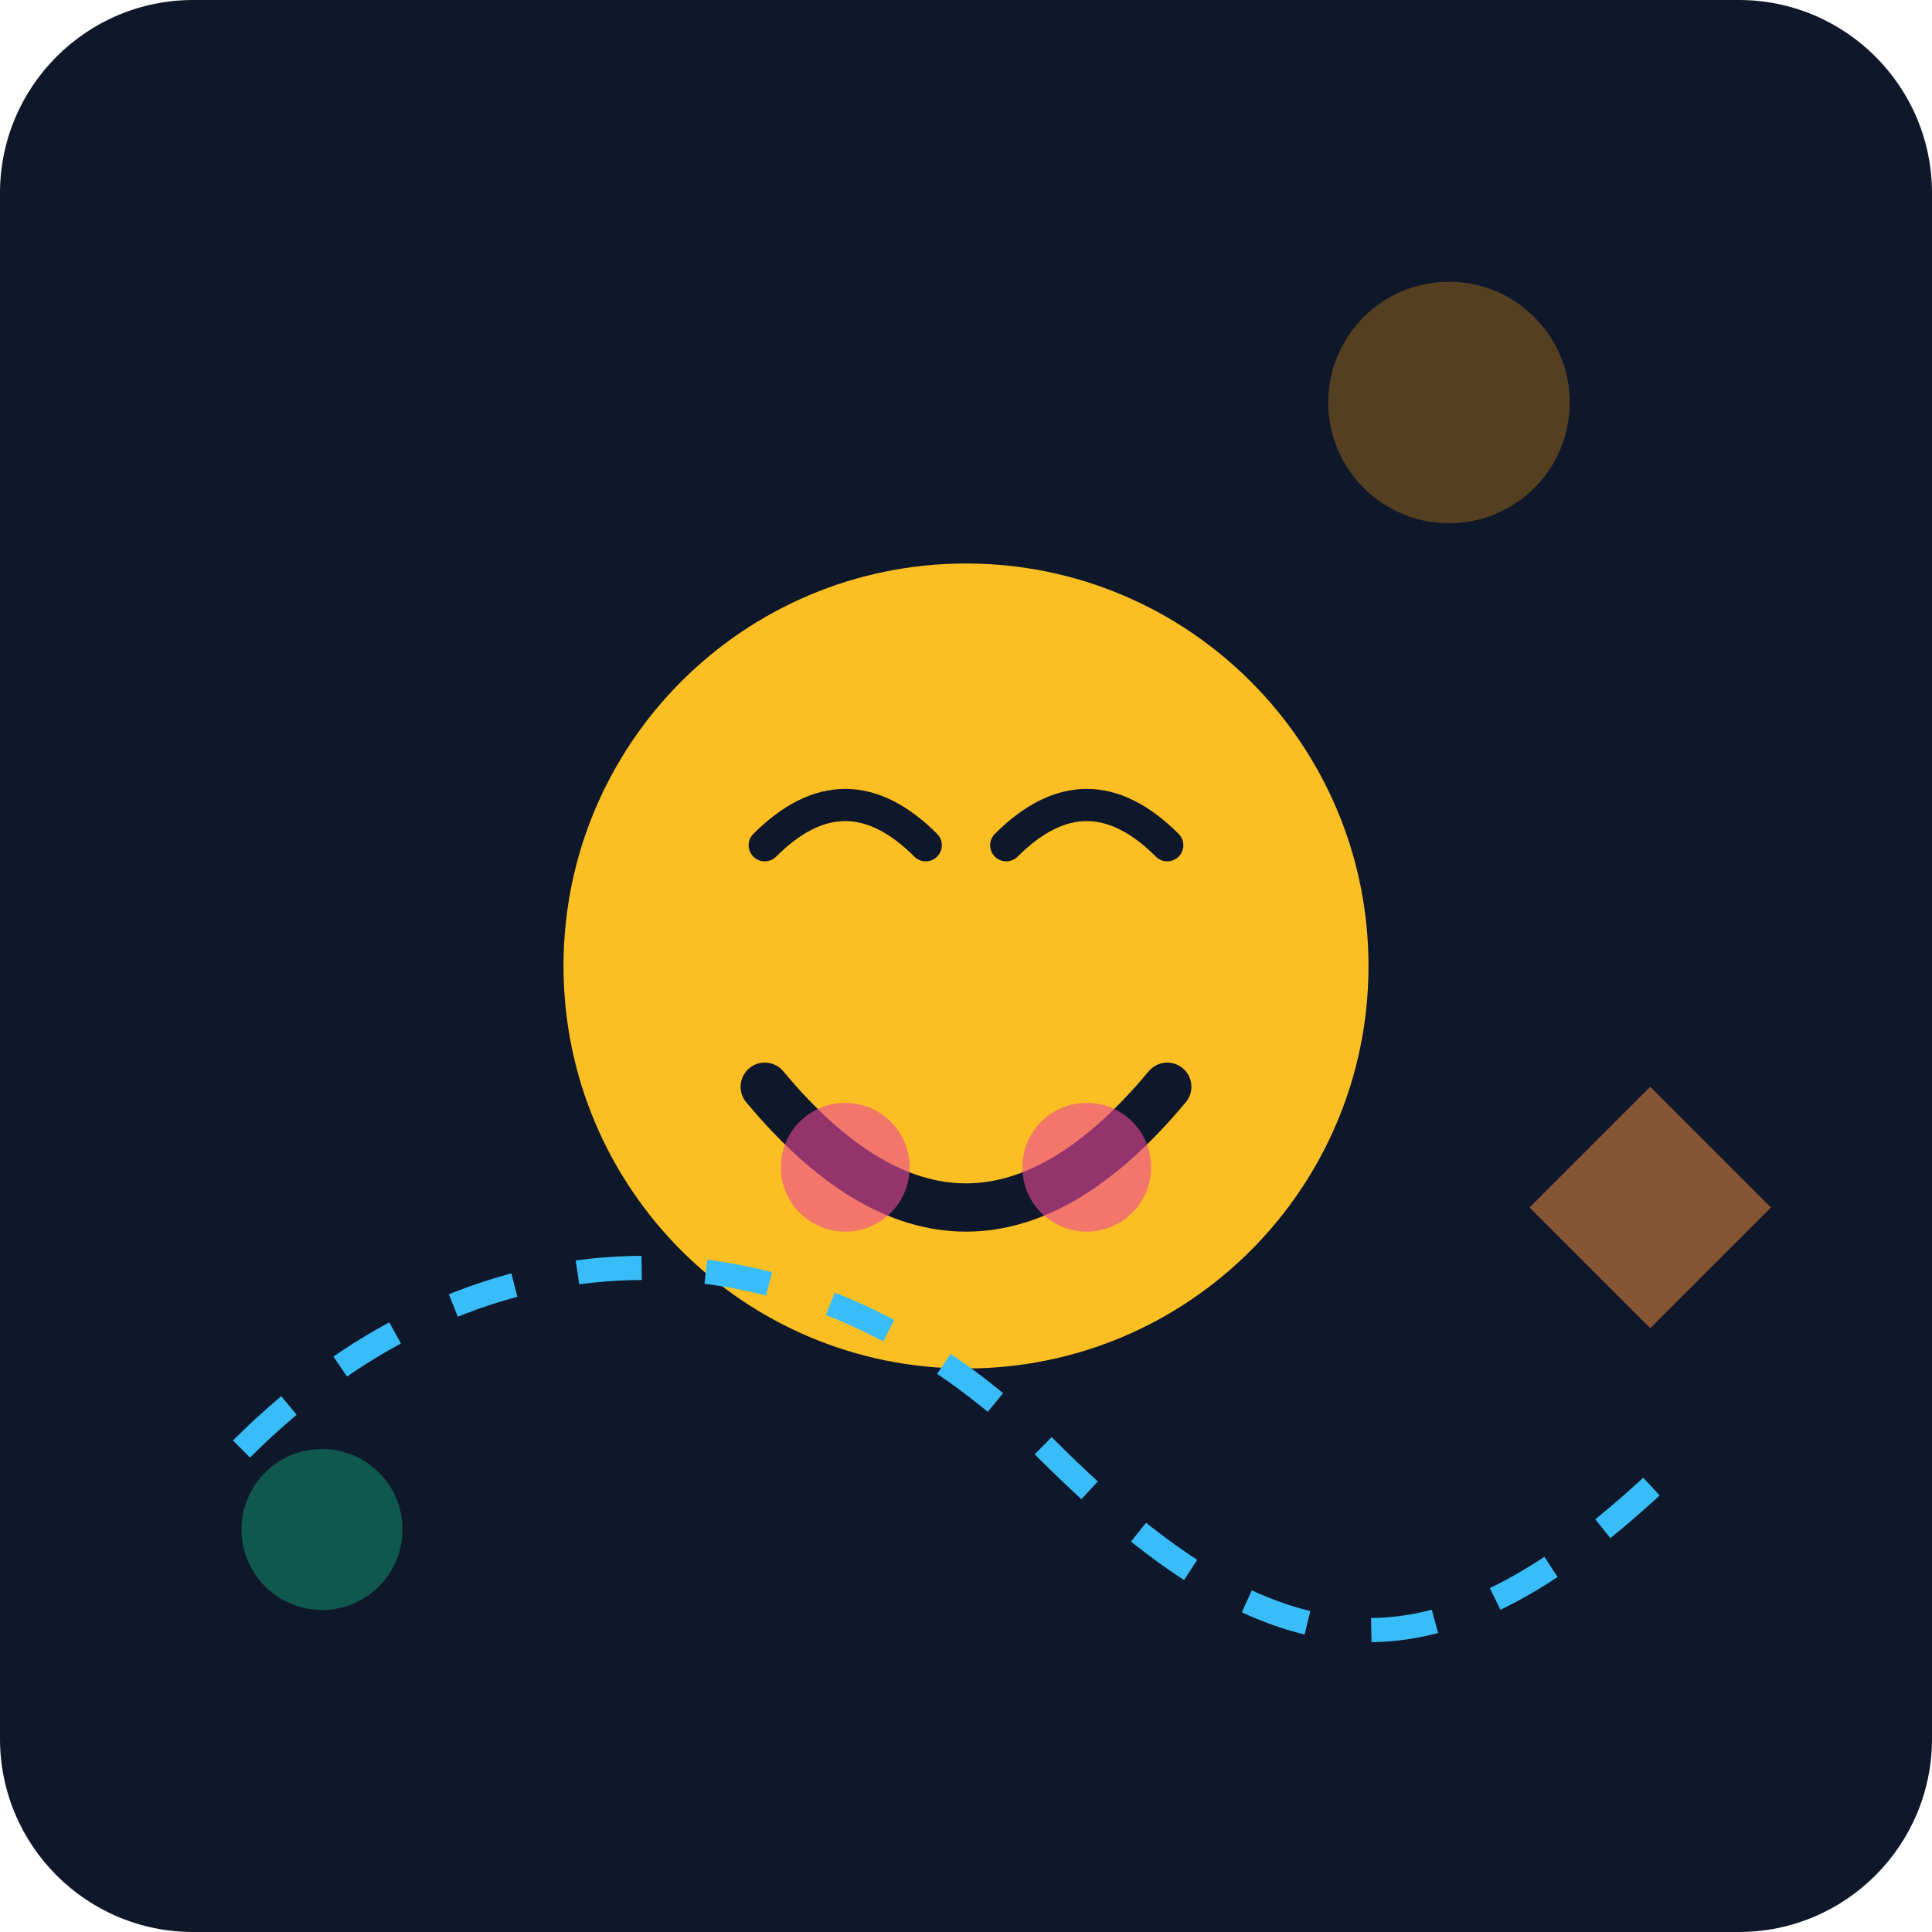
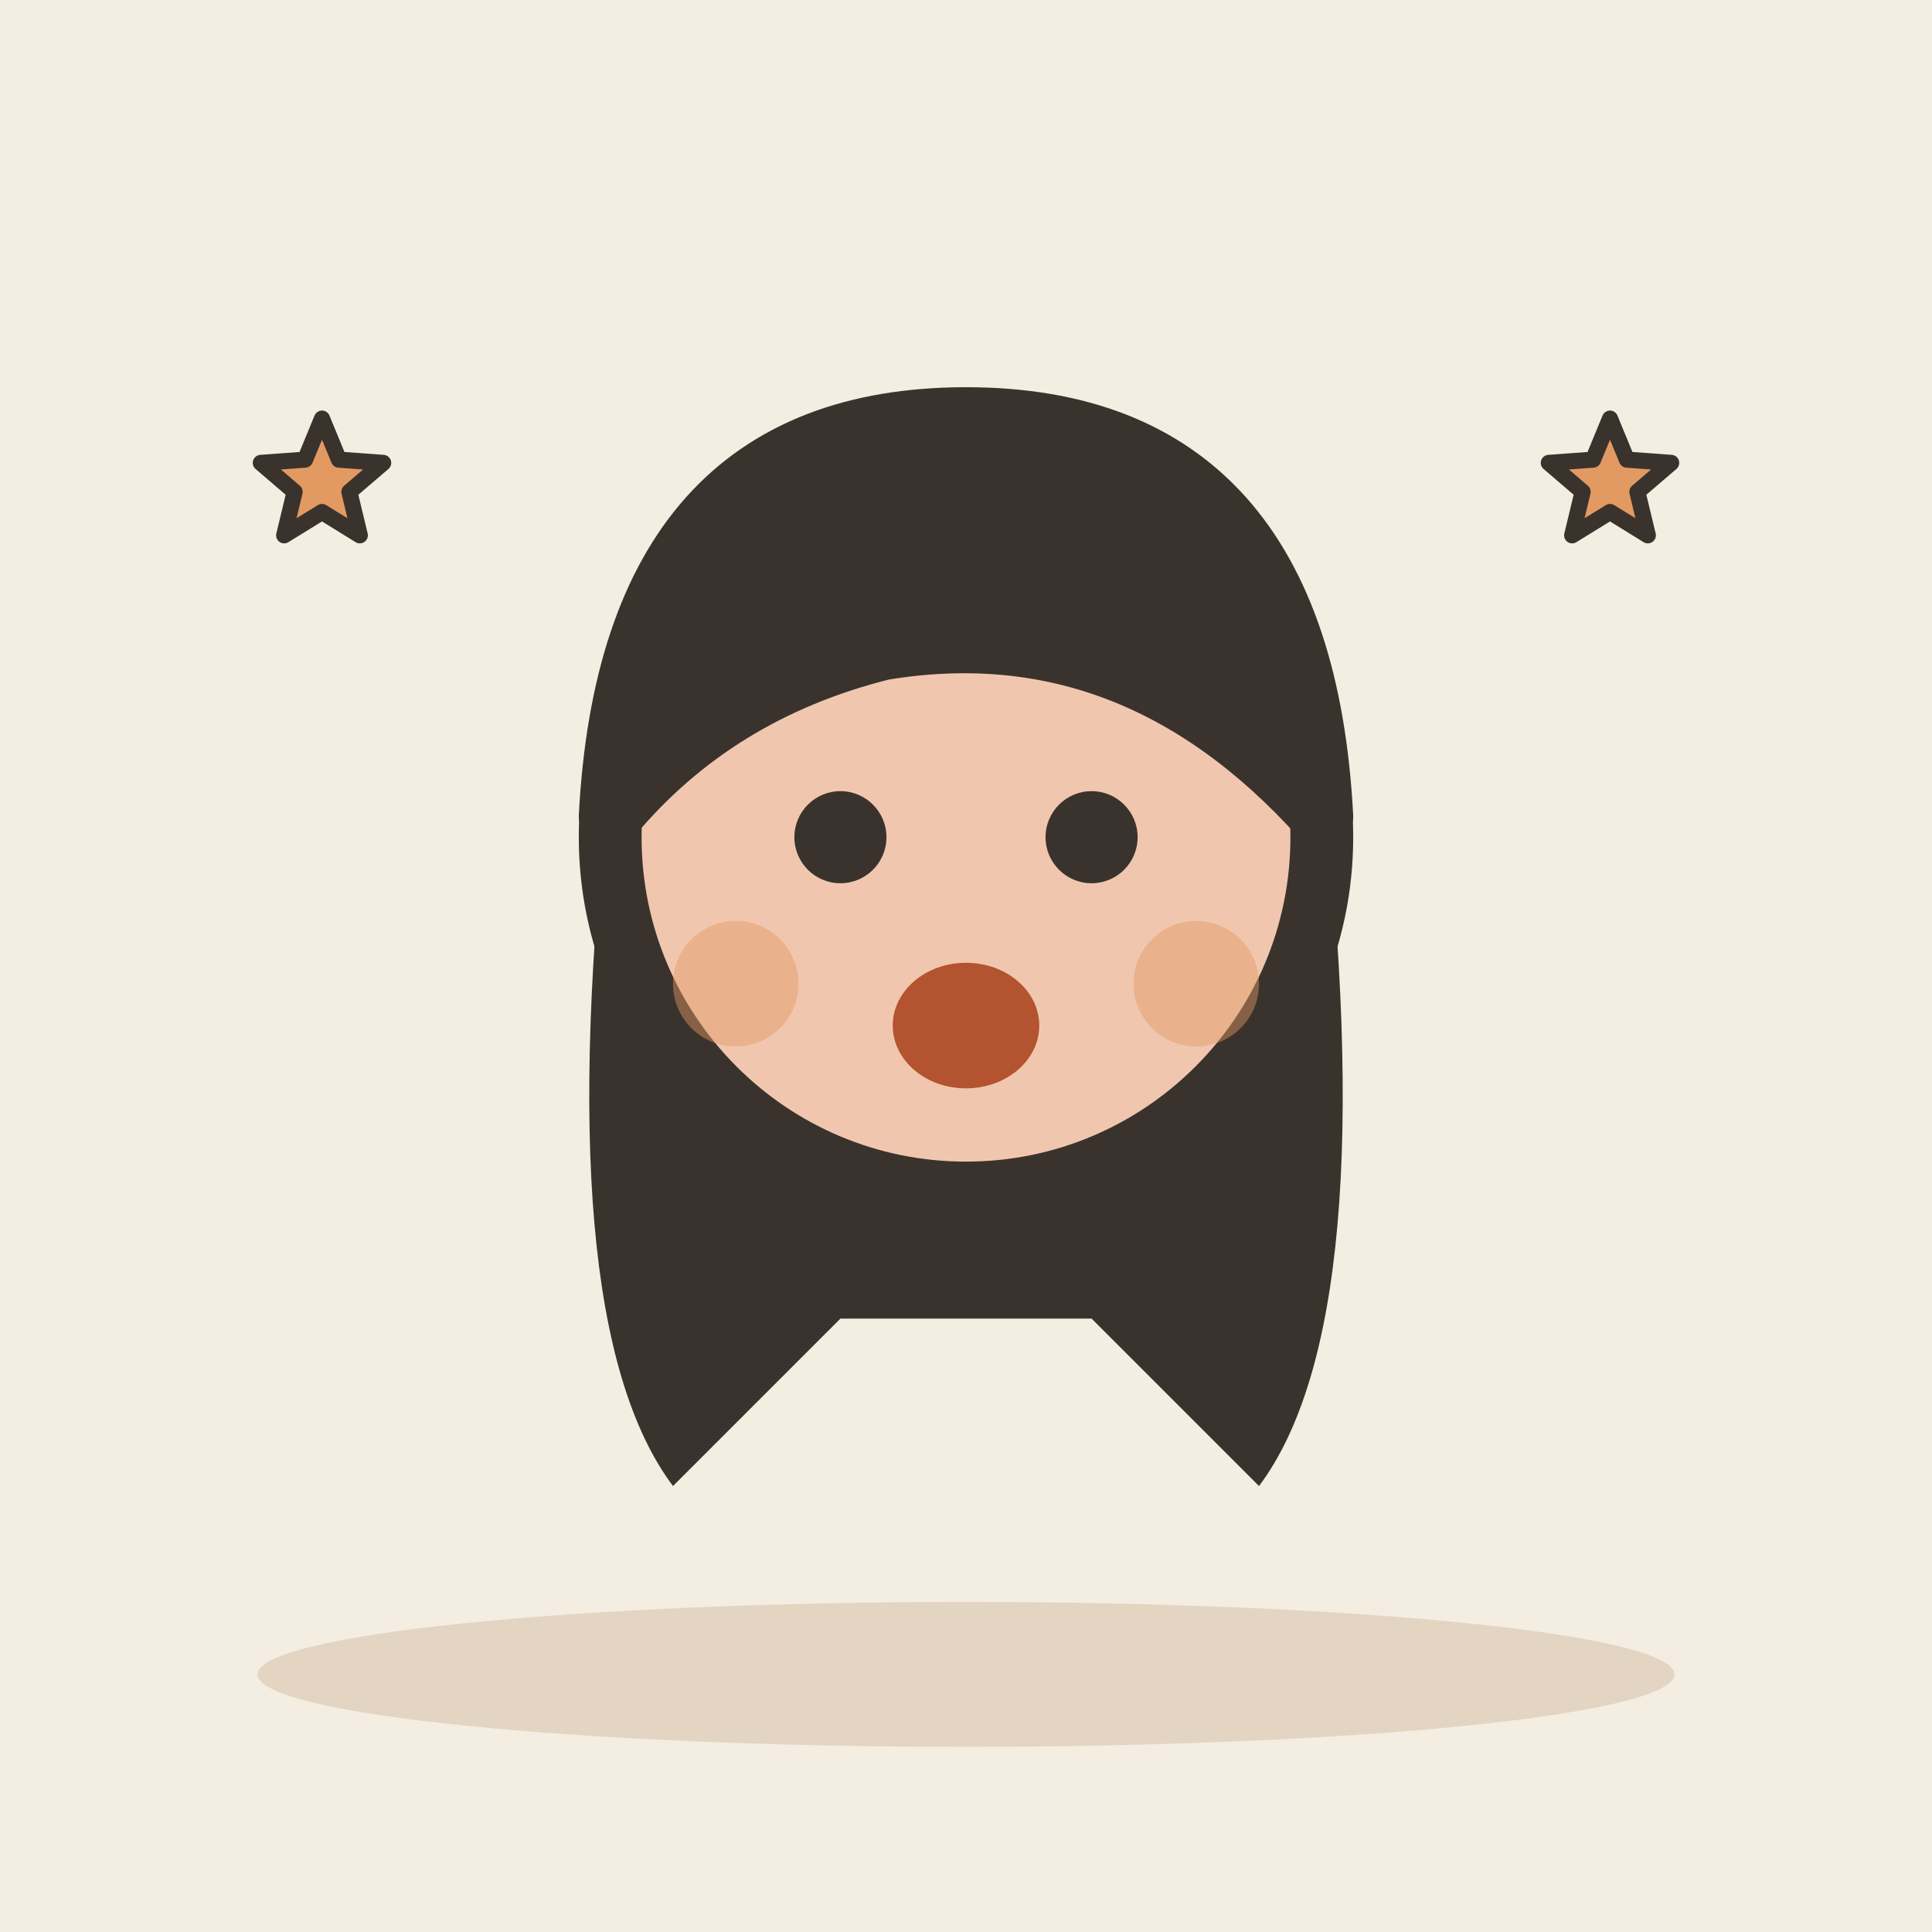
- <svg xmlns="http://www.w3.org/2000/svg" viewBox="0 0 240 240">
-   <defs>
-     <linearGradient id="bgGrad" x1="0" y1="0" x2="0" y2="240">
-       <stop offset="0%" stop-color="#0f172a" />
-       <stop offset="100%" stop-color="#1e293b" />
-     </linearGradient>
-   </defs>
-   <rect width="240" height="240" rx="24" fill="url(#bgGrad)" />
-   <g transform="translate(40, 60)">
-     <circle cx="80" cy="60" r="50" fill="#fbbf24" />
-     <path d="M55 45 Q65 35 75 45 M85 45 Q95 35 105 45" stroke="#0f172a" stroke-width="4" fill="none" stroke-linecap="round" />
-     <path d="M55 75 Q80 105 105 75" stroke="#0f172a" stroke-width="6" fill="none" stroke-linecap="round" />
-     <circle cx="65" cy="85" r="8" fill="#ec4899" opacity="0.6" />
-     <circle cx="95" cy="85" r="8" fill="#ec4899" opacity="0.6" />
+ <svg xmlns="http://www.w3.org/2000/svg" viewBox="0 0 240 240" data-style="editorial">
+   <rect width="240" height="240" fill="#F4EDE2" />
+   <ellipse cx="120" cy="208" rx="88" ry="9" fill="#E3D5C1" />
+   <g transform="translate(120 366.6) scale(2.6 2.6)">
+     <path d="M-17 -104Q-20 -78 -14 -70L-6 -78L6 -78L14 -70Q20 -78 17 -104Z" fill="#3A332D" />
+     <circle cx="0" cy="-101" r="17" fill="#F0C7AE" stroke="#3A332D" stroke-width="3" stroke-linecap="round" stroke-linejoin="round" />
+     <path d="M-17 -102Q-16 -121 0 -121Q16 -121 17 -102Q8 -112 -4 -110Q-12 -108 -17 -102Z" fill="#3A332D" stroke="#3A332D" stroke-width="3" stroke-linecap="round" stroke-linejoin="round" />
+     <circle cx="-6" cy="-101" r="2.2" fill="#3A332D" />
+     <circle cx="6" cy="-101" r="2.2" fill="#3A332D" />
+     <ellipse cx="0" cy="-92" rx="3.5" ry="3" fill="#B4532F" />
+     <circle cx="-11" cy="-94" r="3" fill="#E39A62" opacity="0.45" />
+     <circle cx="11" cy="-94" r="3" fill="#E39A62" opacity="0.45" />
  </g>
-   <path d="M30 180 C60 150, 100 150, 130 180 S 180 210, 210 180" stroke="#38bdf8" stroke-width="3" fill="none" stroke-dasharray="8 8" />
-   <circle cx="180" cy="50" r="15" fill="#f59e0b" opacity="0.3" />
-   <circle cx="40" cy="190" r="10" fill="#10b981" opacity="0.4" />
-   <path d="M190 150 L205 135 L220 150 L205 165 Z" fill="#fb923c" opacity="0.5" />
+   <path d="M40.0 52.0L42.1 57.1L47.6 57.5L43.4 61.1L44.7 66.5L40.0 63.6L35.3 66.5L36.6 61.1L32.4 57.5L37.9 57.1Z" fill="#E39A62" stroke="#3A332D" stroke-width="2" stroke-linecap="round" stroke-linejoin="round" />
+   <path d="M200.0 52.0L202.1 57.1L207.6 57.5L203.4 61.1L204.7 66.5L200.0 63.6L195.3 66.5L196.6 61.1L192.4 57.5L197.9 57.1Z" fill="#E39A62" stroke="#3A332D" stroke-width="2" stroke-linecap="round" stroke-linejoin="round" />
</svg>
